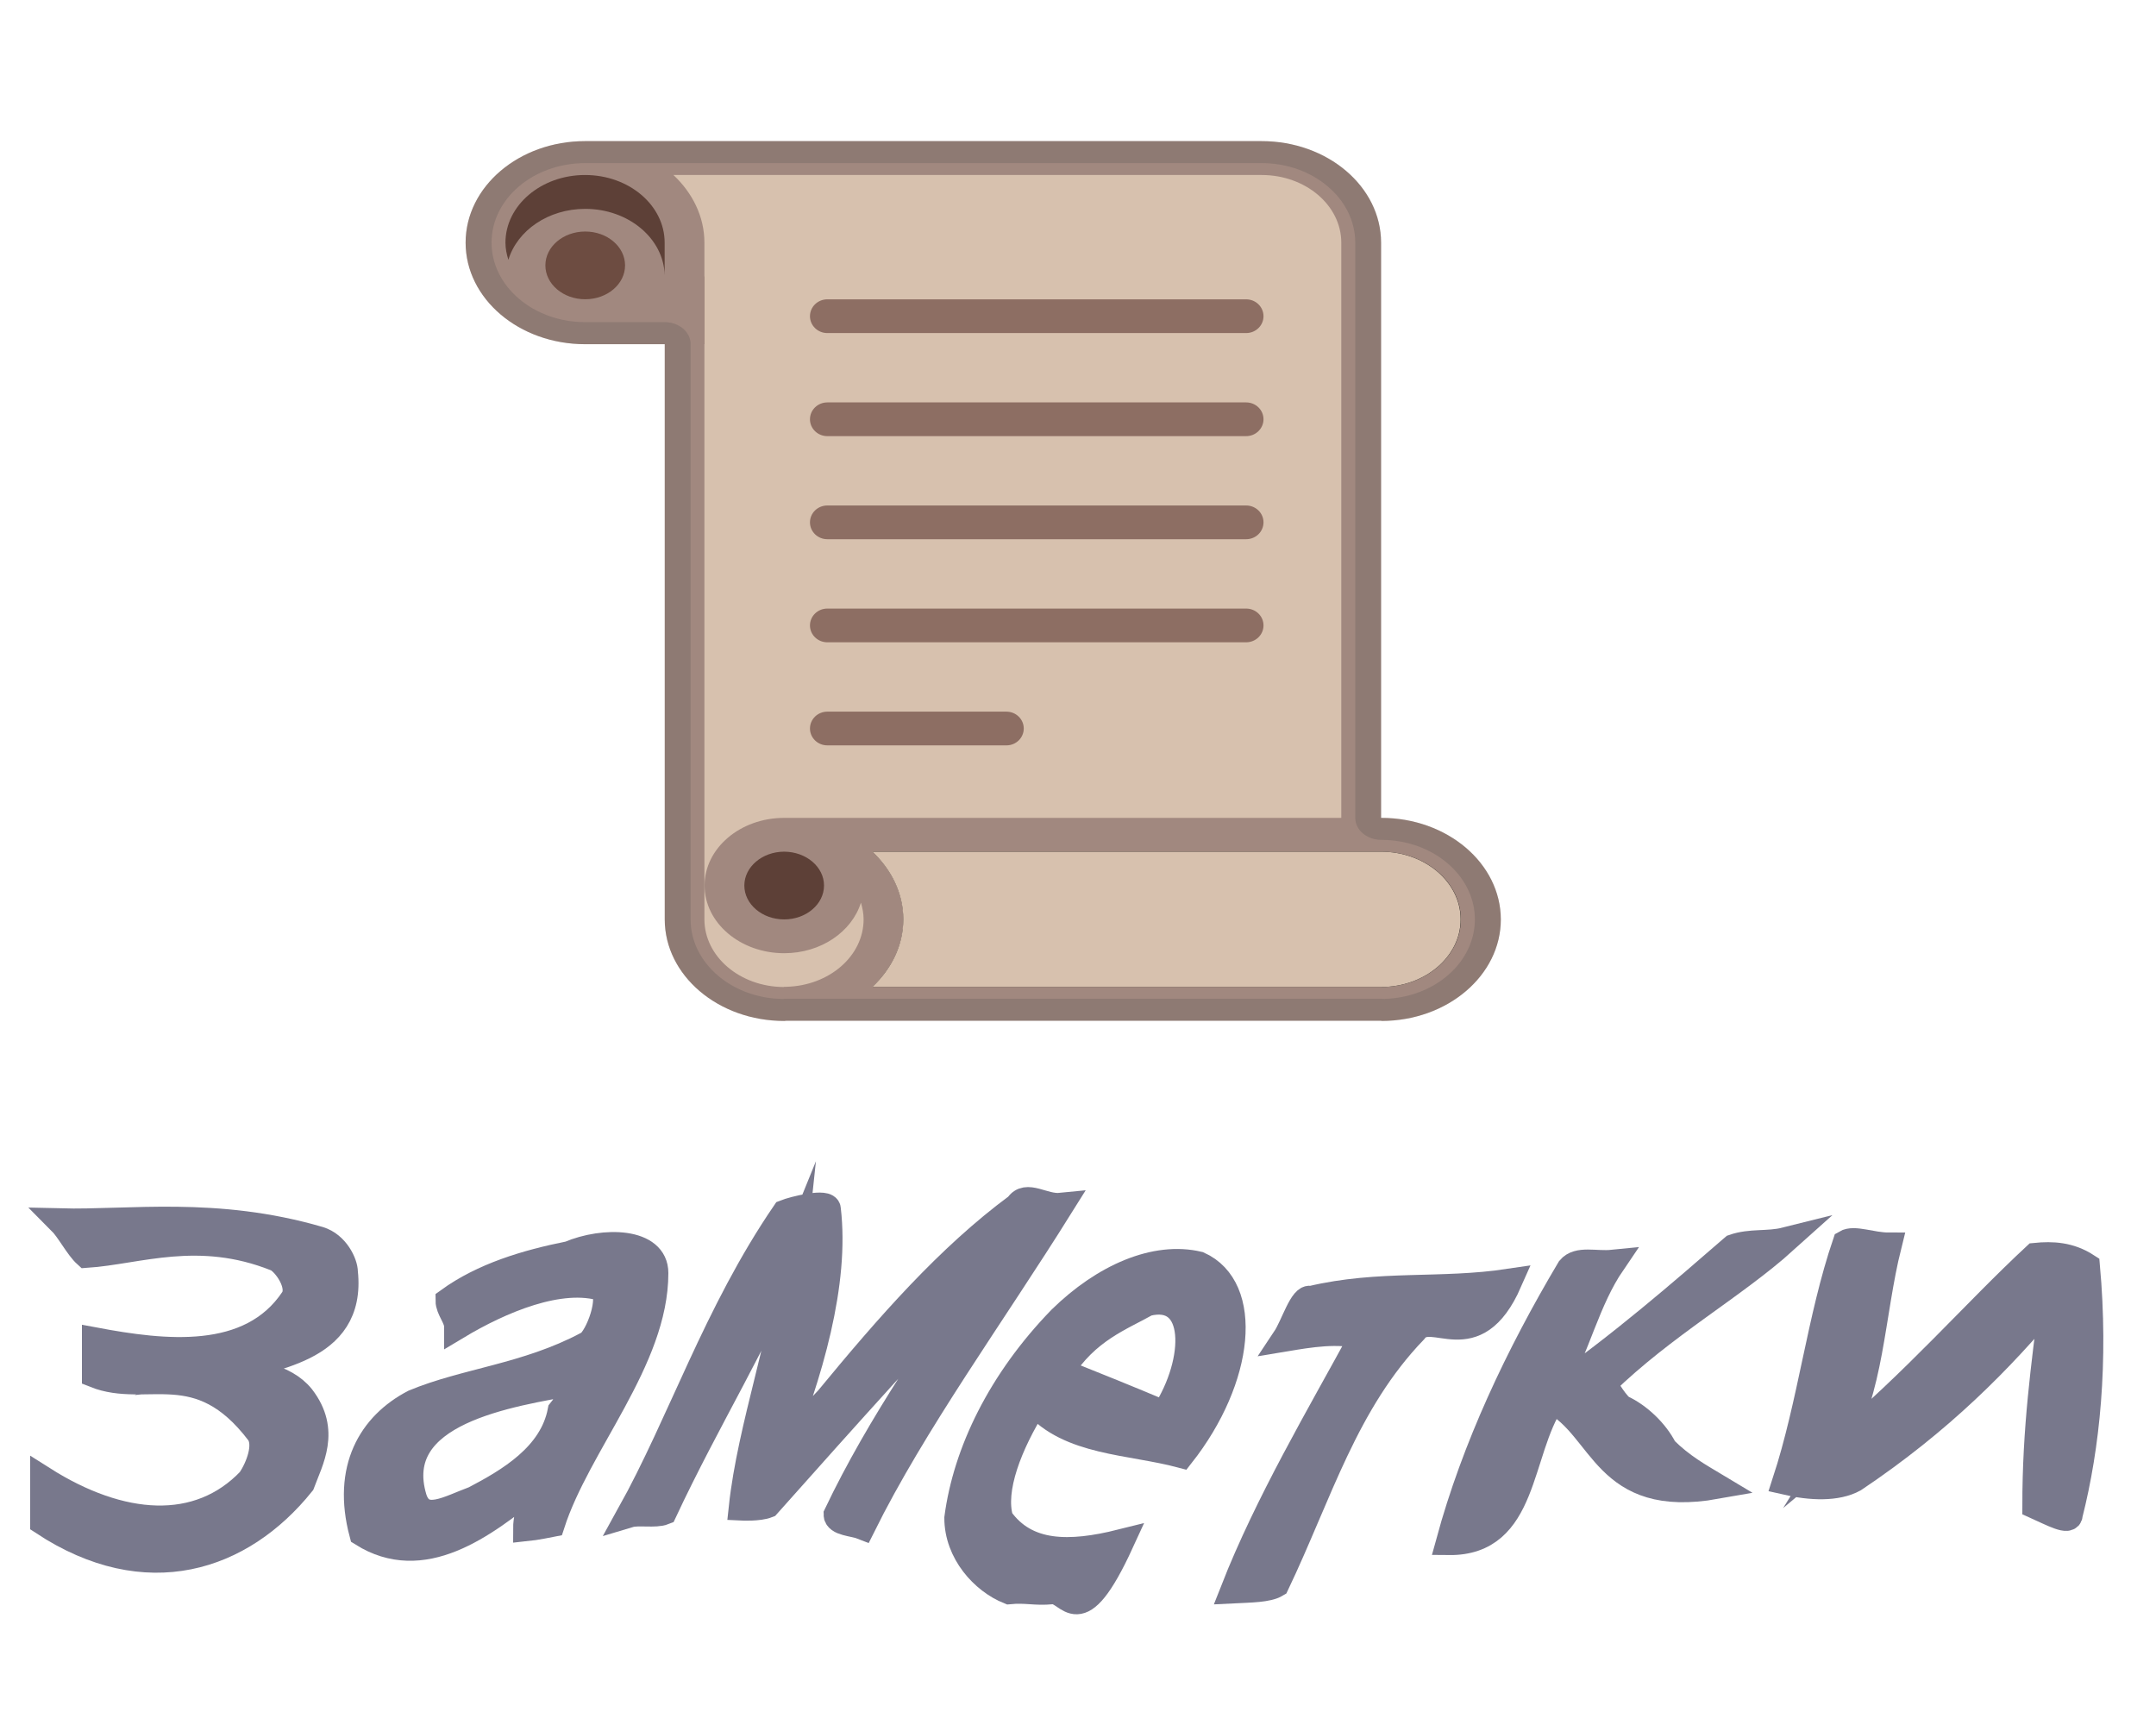
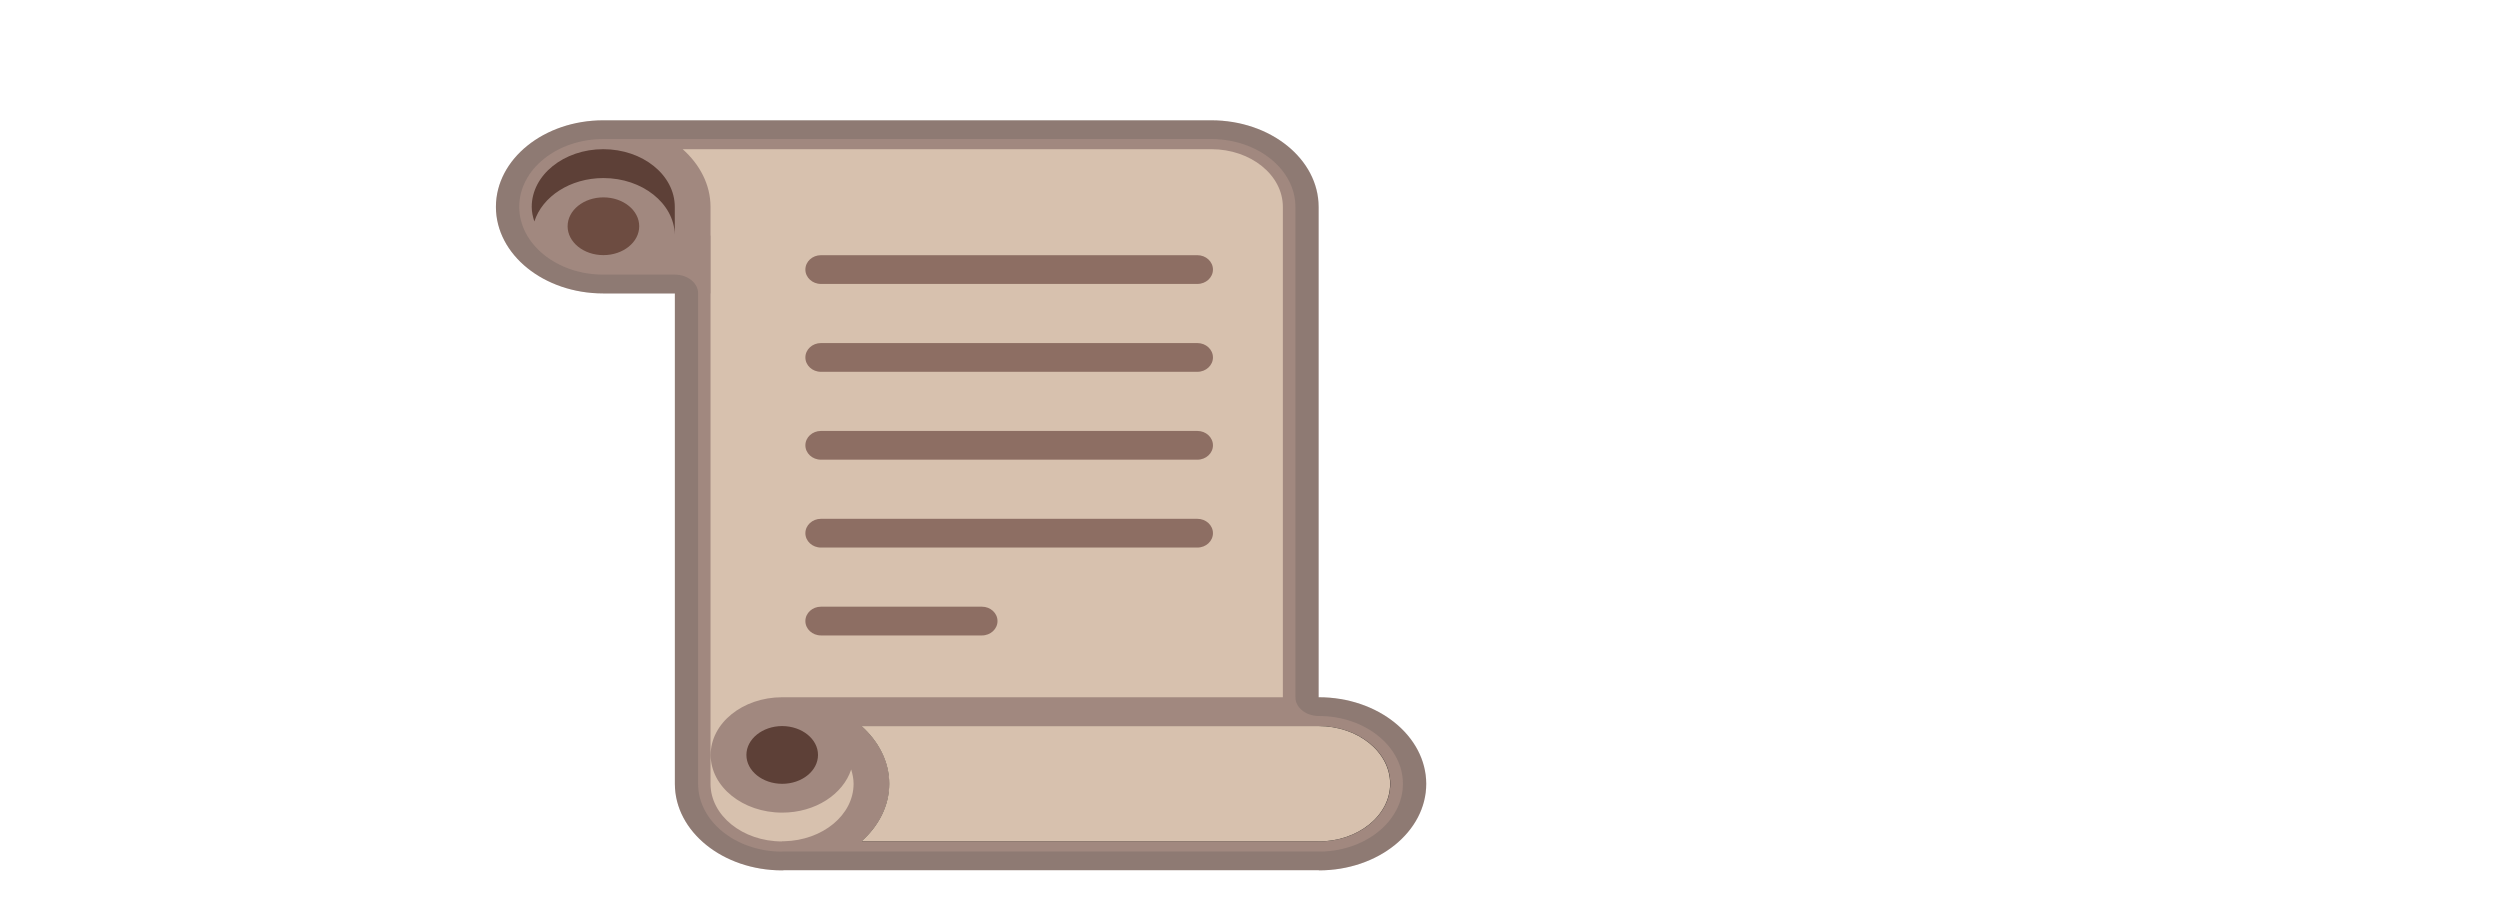
- <svg xmlns="http://www.w3.org/2000/svg" width="100" height="80">
-   <g transform="scale(0.4 0.34) translate(50 15)">
+ <svg xmlns="http://www.w3.org/2000/svg" width="100" height="36">
+   <g transform="scale(0.31 0.25) translate(60 15)">
    <path d="M110.16,96.56h-0.02V64.25V18.1c0-7.64-6.2-13.85-13.85-13.85H17.84 c-7.64,0-13.85,6.2-13.85,13.85s6.2,13.85,13.85,13.85l0,0c0.01,0,0.01,0,0.02,0h4.62h4.6v32.31v46.15 c0,7.64,6.2,13.85,13.85,13.85c0.1,0,0.18-0.03,0.27-0.03h68.98v0.03c7.65,0,13.85-6.2,13.85-13.85 C124.01,102.76,117.81,96.56,110.16,96.56z" style="fill:#A1887F;" />
    <path d="M17.84,8.87c5.1,0,9.23,4.14,9.23,9.23v4.44c-0.1-5-4.18-9.05-9.21-9.05 c-4.3,0-7.89,2.97-8.91,6.95c-0.2-0.75-0.34-1.52-0.34-2.34C8.61,13.01,12.75,8.87,17.84,8.87z" style="fill:#5D4037;" />
    <circle cx="17.86" cy="21.2" r="4.62" style="fill:#6D4C41;" />
    <path d="M31.68,110.4V64.25V31.94h0.02v-9.23h-0.02V18.1c0-3.56-1.38-6.78-3.59-9.23H96.3 c5.09,0,9.23,4.14,9.23,9.23v46.15v32.31h-64.6c0,0,0,0-0.01,0c0,0,0,0-0.01,0l0,0c-5.08,0.01-9.21,4.14-9.21,9.23 c0,5.09,4.14,9.23,9.23,9.23c4.28,0,7.85-2.94,8.9-6.9c0.18,0.73,0.31,1.49,0.31,2.28c0,5-3.99,9.06-8.96,9.2H40.9v0.03 C35.82,119.62,31.68,115.49,31.68,110.4z" style="fill:#D7C1AE;" />
    <path d="M45.55,105.79c0,2.54-2.07,4.62-4.62,4.62c-2.54,0-4.62-2.07-4.62-4.62c0-2.54,2.07-4.61,4.61-4.62 c0.01,0,0.01,0,0.02,0C43.49,101.19,45.55,103.25,45.55,105.79z" style="fill:#5D4037;" />
    <path d="M110.16,119.63v-0.03H51.19c2.19-2.45,3.57-5.65,3.57-9.2c0-3.56-1.38-6.78-3.59-9.23h58.99c5.09,0,9.23,4.14,9.23,9.23 C119.39,115.49,115.25,119.63,110.16,119.63z" />
    <path d="M110.14,119.63v-0.03H51.17c2.2-2.45,3.57-5.65,3.57-9.2c0-3.56-1.38-6.78-3.59-9.23h58.99 c5.09,0,9.23,4.14,9.23,9.23C119.38,115.49,115.24,119.63,110.14,119.63z" style="fill:#D7C1AE;" />
    <path d="M94.5,30.43H45.93c-1.11,0-2.01-1.03-2.01-2.3s0.9-2.3,2.01-2.3H94.5c1.11,0,2.01,1.03,2.01,2.3 S95.61,30.43,94.5,30.43z" style="fill:#8D6E63;" />
    <path d="M94.5,44.49H45.93c-1.11,0-2.01-1.03-2.01-2.3c0-1.27,0.9-2.3,2.01-2.3H94.5 c1.11,0,2.01,1.03,2.01,2.3C96.51,43.45,95.61,44.49,94.5,44.49z" style="fill:#8D6E63;" />
    <path d="M94.5,58.55H45.93c-1.11,0-2.01-1.03-2.01-2.3c0-1.27,0.9-2.3,2.01-2.3H94.5 c1.11,0,2.01,1.03,2.01,2.3C96.51,57.52,95.61,58.55,94.5,58.55z" style="fill:#8D6E63;" />
    <path d="M94.5,72.61H45.93c-1.11,0-2.01-1.03-2.01-2.3s0.9-2.3,2.01-2.3H94.5c1.11,0,2.01,1.03,2.01,2.3 S95.61,72.61,94.5,72.61z" style="fill:#8D6E63;" />
    <path d="M66.71,86.67H45.93c-1.11,0-2.01-1.03-2.01-2.3c0-1.27,0.9-2.3,2.01-2.3h20.77 c1.11,0,2.01,1.03,2.01,2.3C68.71,85.64,67.81,86.67,66.71,86.67z" style="fill:#8D6E63;" />
    <path d="M96.3,7.25c5.98,0,10.85,4.87,10.85,10.85v46.15v32.31c0,1.66,1.36,3,3.02,3 c5.98,0,10.85,4.87,10.85,10.85c0,5.86-4.67,10.65-10.48,10.84c-0.12-0.01-0.24-0.02-0.36-0.02H41.19 c-0.17,0-0.32,0.01-0.43,0.03c-5.91-0.09-10.68-4.92-10.68-10.84V64.25V31.94c0-1.66-1.34-3-3-3h-4.6h-4.63 c-5.98,0-10.85-4.87-10.85-10.85S11.86,7.25,17.84,7.25H96.3 M96.3,4.25H17.84c-7.64,0-13.85,6.2-13.85,13.85 c0,7.64,6.2,13.85,13.85,13.85c0.01,0,0.01,0,0.02,0h4.62h4.6v32.31v46.15c0,7.64,6.2,13.85,13.85,13.85 c0.1,0,0.18-0.03,0.27-0.03h68.98v0.03c7.65,0,13.85-6.2,13.85-13.85c0-7.65-6.2-13.85-13.85-13.85h-0.02V64.25V18.1 C110.14,10.45,103.95,4.25,96.3,4.25L96.3,4.25z" style="opacity:0.2;fill:#424242;" />
  </g>
-   <g style="stroke-miterlimit:10;stroke-width:3px" transform="scale(0.4 0.4) translate(-12 70)" fill="#78788c" stroke="#78788c" stroke-width="2">
-     <path d="M38,89.2c5-2,15-2.3,14-11.7c0-1-1-3.2-3-3.8c-12-3.5-22-1.9-30-2.1c1,1,2,3,3,3.9c6-0.4,13-3.2,22,0.4c1,0.4,3,3.1,2,4.7c-5,7.5-15,6.3-23,4.8c0,1,0,3,0,4c6,2.4,12-2.5,19,6.7c1,1.4,0,4-1,5.5c-6,6.3-15,5.6-24-0.1c0,1,0,3,0,5c12,7.9,23,4.2,30-4.5c1-2.7,3-6.1,0-10C45,89.5,41,88.9,38,89.2L38,89.2z" />
-     <path d="M78,75.4c-5,1-10,2.5-14,5.4c0,1,1,2,1,3c5-3,12-6,17-4.4c1,1.7-1,6.3-2,6.5c-7,3.7-14,4.2-20,6.7c-5,2.6-8,7.7-6,15.2c7,4.4,14-0.8,20-5.7c0,2-1,3.1-1,5.1c1-0.1,3-0.5,3-0.5c3-9.3,12-19,12-29.1C88,73.8,82,73.7,78,75.4L78,75.4z M77,93.6c-1,5.2-6,8.1-10,10.2c-3,1.1-6,3-7-0.1c-3-10,11-12.1,19-13.5C78,91.4,78,92.4,77,93.6L77,93.6z" />
-     <path d="M108,92.2c-2,2-4,5-6,6.9c4-9.9,7-20.4,6-28.9c0-1-4,0-5,0.4c-8,11.7-12,24.2-18,35c1-0.3,3,0.1,4-0.3c5-10.7,11-20.3,15-30.2c-1,9.5-5,20.3-6,29.7c0,0,2,0.1,3-0.3c9-10.1,18-20.2,27-29.5c-7,10.1-14,20.1-19,30.6c0,1,2,1,3,1.4c6-12.1,15-24.4,23-37.2c-2,0.2-4-1.6-5,0C122,75.7,115,83.7,108,92.2L108,92.2z" />
-     <path d="M151,76.6c-5-1.2-11,1.4-16,6.3c-7,7.2-11,15.5-12,23.1c0,4,3,7.3,6,8.5c2-0.2,3,0.2,5,0c2-0.2,3,5.2,8-5.7c-6,1.5-11,1.5-14-2.7c-1-3.4,1-8.6,4-13.4c4,4.6,11,4.4,17,6C156,89.8,157,79.3,151,76.6C151,76.6,151,76.6,151,76.6z M135,89c3-4.8,7-6.2,10-7.9c6-1.5,6,6.6,2,12.8C143,92.2,139,90.6,135,89L135,89z" />
-     <path d="M161,85.2c3-0.5,6-1,9-0.3c-5,9.2-11,19.3-15,29.5c2-0.1,4-0.1,5-0.7c5-10.5,8-21.1,16-29.4c2-2.8,7,3.4,11-5.7c-8,1.2-15,0.1-23,2C163,80.2,162,83.7,161,85.2L161,85.2z" />
-     <path d="M219,73.8c-2,0.5-4,0.1-6,0.8c-6,5.2-13,11.3-21,16.9c3-5.6,4-10.7,7-15.1c-2,0.2-4-0.5-5,0.7c-6,10.1-11,20.7-14,31.7c9,0.1,8-10.4,12-16.4c6,3.2,6,12.2,19,9.9c-2-1.2-4-2.3-6-4.3c-1-2-3-3.9-5-4.8c-1-0.9-2-2.8-2-2.8C205,83.6,213,79.2,219,73.8L219,73.8z" />
-     <path d="M248,75.6c-7,6.5-14,14.6-23,22.1c4-6.4,4-15.3,6-23.3c-2,0-4-0.9-5-0.3c-3,8.8-4,18.5-7,27.7c3,0.7,6,0.8,8-0.3c10-6.7,17-13.8,23-21c-1,8-2,15.1-2,24.1c2,0.9,4,2,4,1c2-7.9,3-17.7,2-28.8C252,75.5,250,75.4,248,75.6C248,75.6,248,75.6,248,75.6z" />
-   </g>
</svg>
